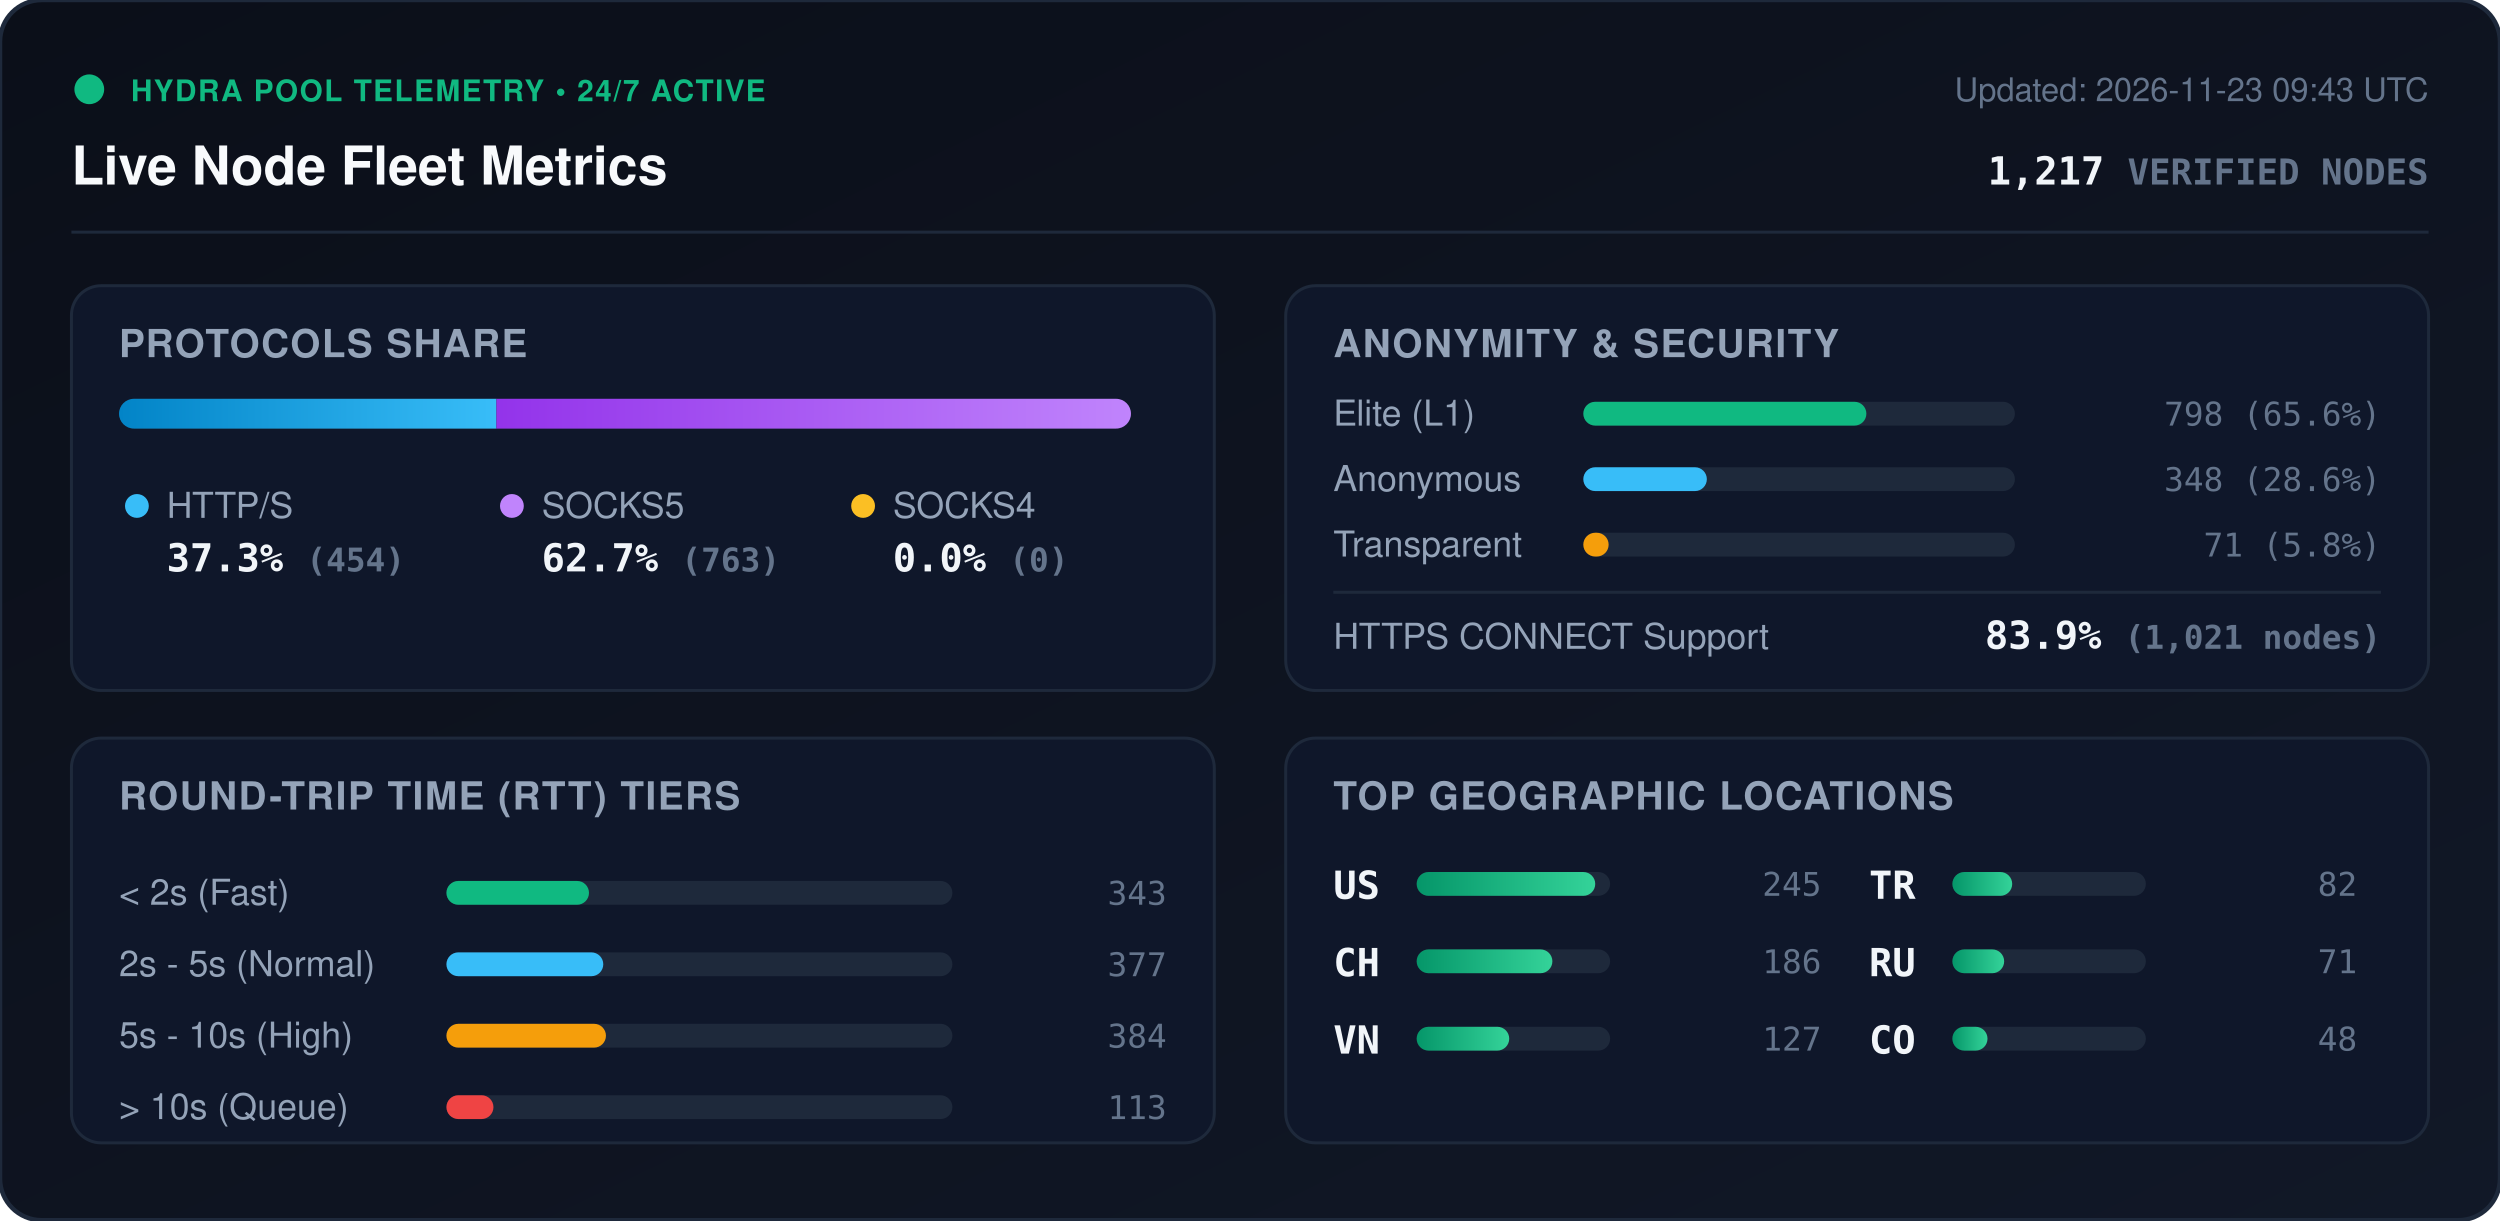
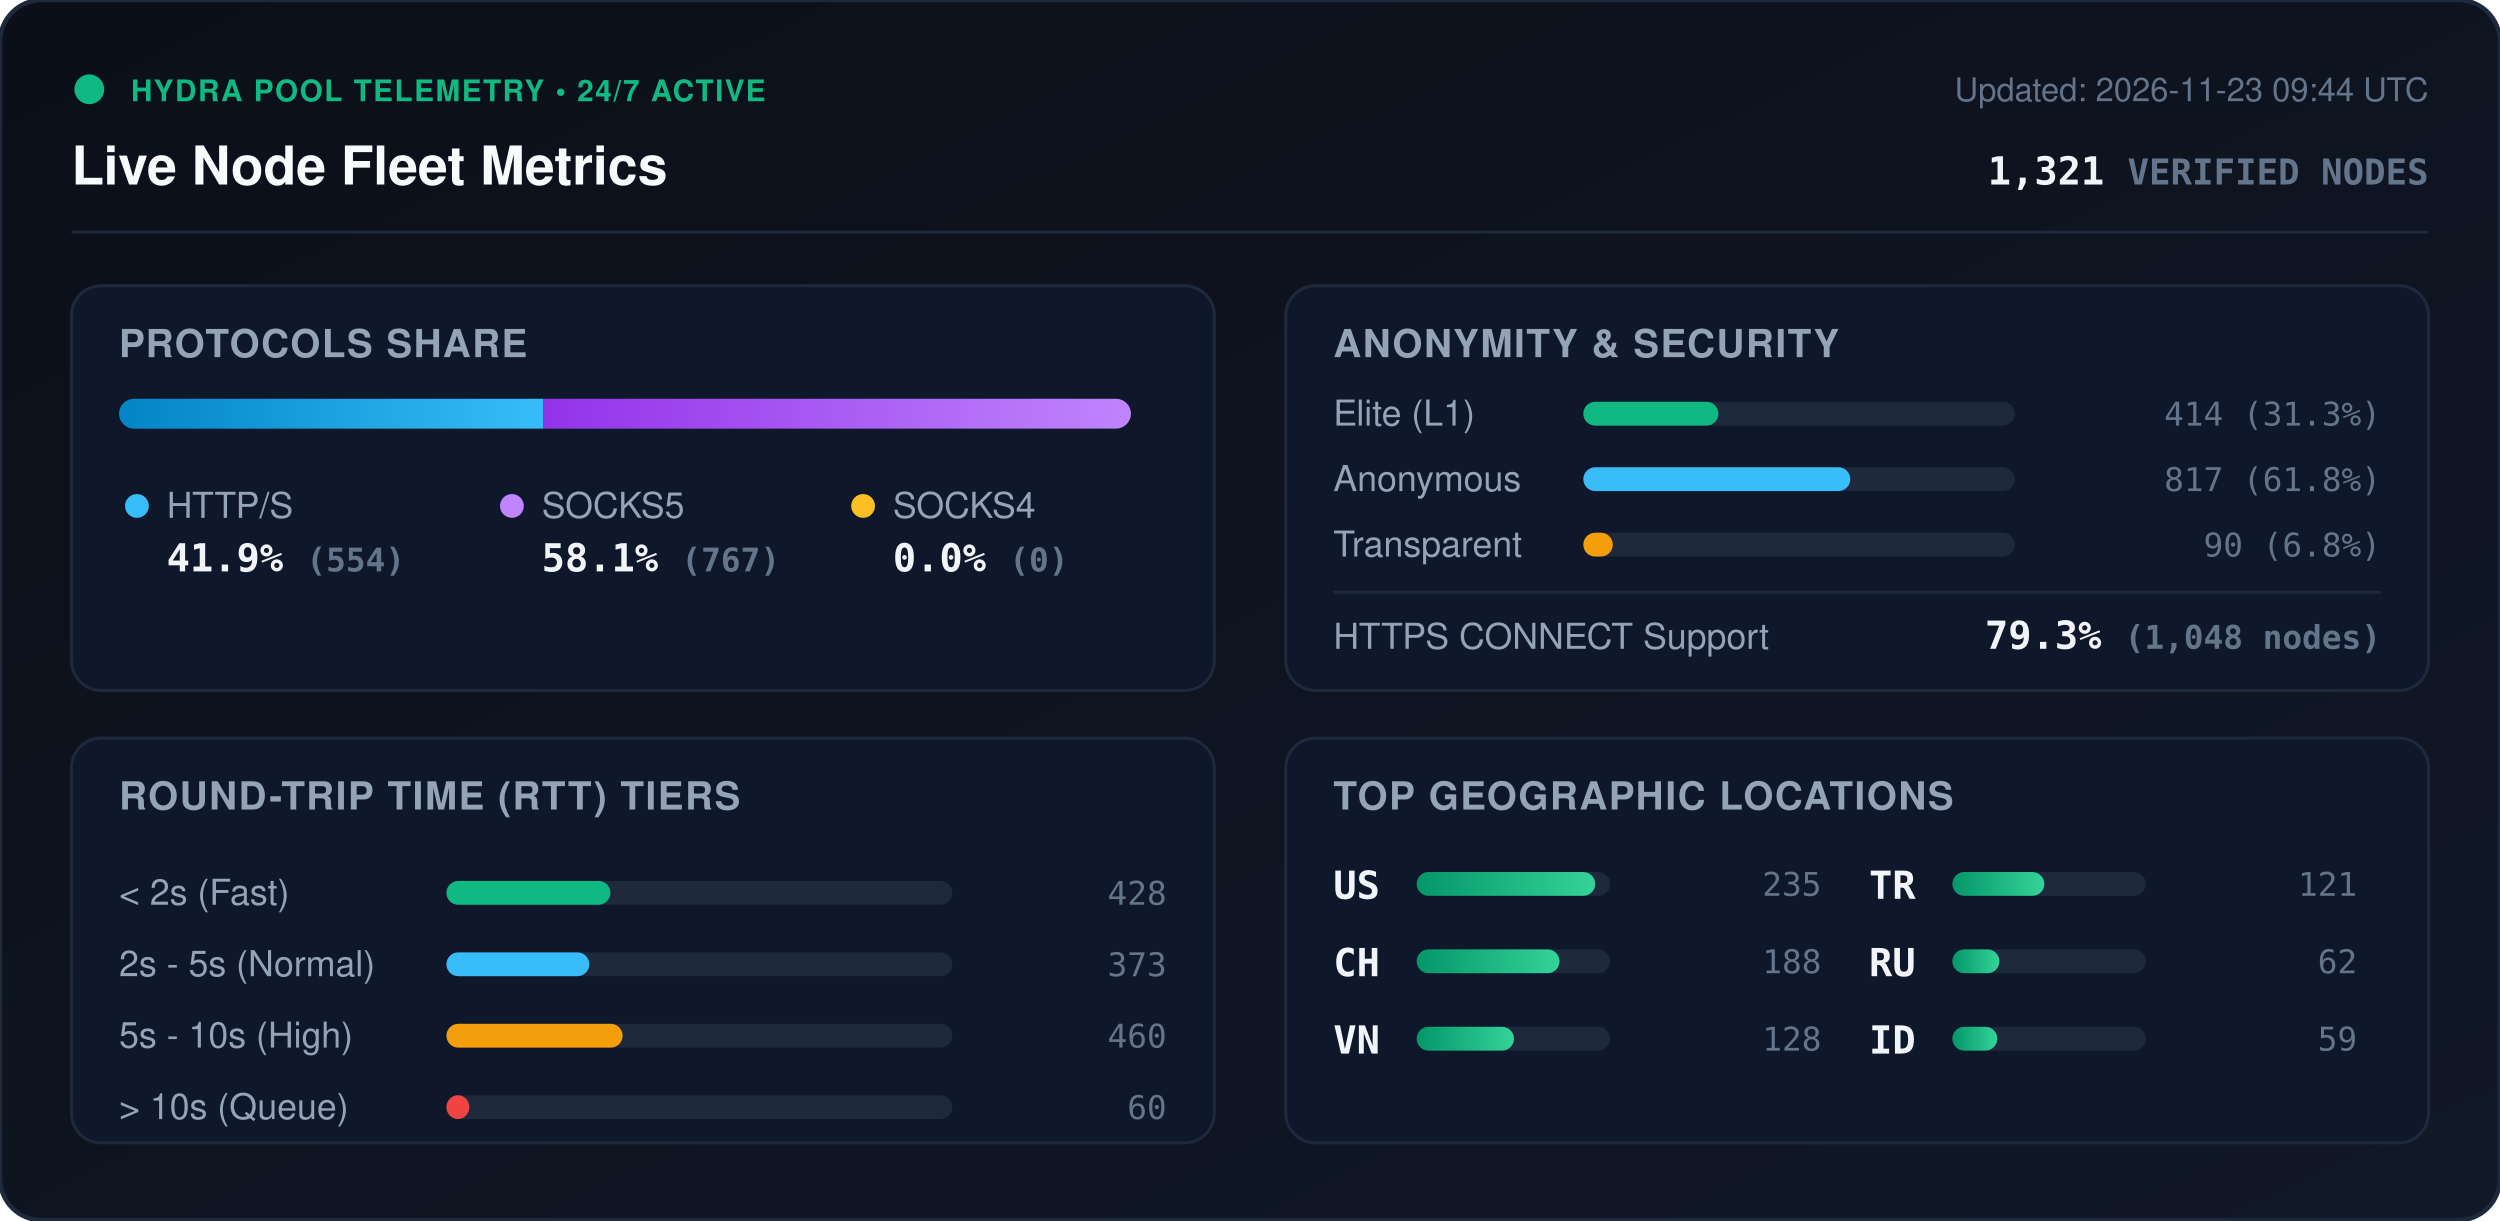
<svg xmlns="http://www.w3.org/2000/svg" viewBox="0 0 840 410" width="840" height="410" style="max-width: 100%; height: auto;">
  <defs>
    <linearGradient id="bg" x1="0%" y1="0%" x2="100%" y2="100%">
      <stop offset="0%" stop-color="#0b0f19" />
      <stop offset="100%" stop-color="#111827" />
    </linearGradient>
    <linearGradient id="bar-http" x1="0%" y1="0%" x2="100%" y2="0%">
      <stop offset="0%" stop-color="#0284c7" />
      <stop offset="100%" stop-color="#38bdf8" />
    </linearGradient>
    <linearGradient id="bar-socks5" x1="0%" y1="0%" x2="100%" y2="0%">
      <stop offset="0%" stop-color="#9333ea" />
      <stop offset="100%" stop-color="#c084fc" />
    </linearGradient>
    <linearGradient id="bar-socks4" x1="0%" y1="0%" x2="100%" y2="0%">
      <stop offset="0%" stop-color="#d97706" />
      <stop offset="100%" stop-color="#fbbf24" />
    </linearGradient>
    <linearGradient id="bar-green" x1="0%" y1="0%" x2="100%" y2="0%">
      <stop offset="0%" stop-color="#059669" />
      <stop offset="100%" stop-color="#34d399" />
    </linearGradient>
    <clipPath id="prog-track-clip">
      <rect width="340.0" height="10" rx="5" />
    </clipPath>
    <style>
      .title { font: 700 18px -apple-system, BlinkMacSystemFont, 'Segoe UI', Helvetica, Arial, sans-serif; fill: #f8fafc; }
      .sub { font: 500 11px -apple-system, BlinkMacSystemFont, 'Segoe UI', Helvetica, Arial, sans-serif; fill: #64748b; }
      .section-hdr { font: 600 13px -apple-system, BlinkMacSystemFont, 'Segoe UI', Helvetica, Arial, sans-serif; fill: #94a3b8; letter-spacing: 0.5px; }
      .metric-val { font: 700 13px -apple-system, BlinkMacSystemFont, 'Segoe UI', Helvetica, Arial, sans-serif; fill: #f1f5f9; }
      .metric-lbl { font: 500 12px -apple-system, BlinkMacSystemFont, 'Segoe UI', Helvetica, Arial, sans-serif; fill: #94a3b8; }
      .badge-txt { font: 700 10px -apple-system, BlinkMacSystemFont, 'Segoe UI', Helvetica, Arial, sans-serif; fill: #10b981; letter-spacing: 0.5px; }
      .mono { font-family: ui-monospace, SFMono-Regular, Menlo, Monaco, Consolas, monospace; }
      .pulse { animation: beacon 2s infinite ease-in-out; }
      @keyframes beacon { 0%, 100% { opacity: 1; } 50% { opacity: 0.35; } }
    </style>
  </defs>
  <rect width="840" height="410" rx="14" fill="url(#bg)" stroke="#1e293b" stroke-width="1.5" />
  <g transform="translate(24, 24)">
    <circle cx="6" cy="6" r="5" fill="#10b981" class="pulse" />
    <text x="20" y="10" class="badge-txt">HYDRA POOL TELEMETRY • 24/7 ACTIVE</text>
    <text x="0" y="38" class="title">Live Node Fleet Metrics</text>
-     <text x="792" y="10" text-anchor="end" class="sub">Updated: 2026-11-23 09:43 UTC</text>
-     <text x="792" y="38" text-anchor="end" class="metric-val mono" fill="#38bdf8">1,217 <tspan font-size="12" fill="#64748b">VERIFIED NODES</tspan>
+     <text x="792" y="10" text-anchor="end" class="sub">Updated: 2026-11-23 09:44 UTC</text>
+     <text x="792" y="38" text-anchor="end" class="metric-val mono" fill="#38bdf8">1,321 <tspan font-size="12" fill="#64748b">VERIFIED NODES</tspan>
    </text>
  </g>
  <line x1="24" y1="78" x2="816" y2="78" stroke="#1e293b" stroke-width="1" />
  <g transform="translate(24, 96)">
    <rect width="384" height="136" rx="10" fill="#0f172a" stroke="#1e293b" />
    <text x="16" y="24" class="section-hdr">PROTOCOLS SHARE</text>
    <g transform="translate(16, 38)">
      <rect width="340.0" height="10" rx="5" fill="#1e293b" />
      <g clip-path="url(#prog-track-clip)">
-         <rect x="0" width="126.8" height="10" fill="url(#bar-http)" />
-         <rect x="126.8" width="213.2" height="10" fill="url(#bar-socks5)" />
+         <rect x="0" width="142.6" height="10" fill="url(#bar-http)" />
+         <rect x="142.6" width="197.4" height="10" fill="url(#bar-socks5)" />
        <rect x="340.0" width="0.0" height="10" fill="url(#bar-socks4)" />
      </g>
    </g>
    <g transform="translate(16, 68)">
      <circle cx="6" cy="6" r="4" fill="#38bdf8" />
      <text x="16" y="10" class="metric-lbl">HTTP/S</text>
-       <text x="16" y="28" class="metric-val mono">37.3% <tspan font-size="11" fill="#64748b">(454)</tspan>
+       <text x="16" y="28" class="metric-val mono">41.9% <tspan font-size="11" fill="#64748b">(554)</tspan>
      </text>
      <circle cx="132" cy="6" r="4" fill="#c084fc" />
      <text x="142" y="10" class="metric-lbl">SOCKS5</text>
-       <text x="142" y="28" class="metric-val mono">62.7% <tspan font-size="11" fill="#64748b">(763)</tspan>
+       <text x="142" y="28" class="metric-val mono">58.1% <tspan font-size="11" fill="#64748b">(767)</tspan>
      </text>
      <circle cx="250" cy="6" r="4" fill="#fbbf24" />
      <text x="260" y="10" class="metric-lbl">SOCKS4</text>
      <text x="260" y="28" class="metric-val mono">0.0% <tspan font-size="11" fill="#64748b">(0)</tspan>
      </text>
    </g>
  </g>
  <g transform="translate(432, 96)">
    <rect width="384" height="136" rx="10" fill="#0f172a" stroke="#1e293b" />
    <text x="16" y="24" class="section-hdr">ANONYMITY &amp; SECURITY</text>
    <text x="16" y="47" class="metric-lbl">Elite (L1)</text>
    <rect x="100" y="39" width="145.0" height="8" rx="4" fill="#1e293b" />
-     <rect x="100" y="39" width="95.1" height="8" rx="4" fill="#10b981" />
-     <text x="368" y="47" text-anchor="end" class="mono sub" fill="#e2e8f0">798 (65.6%)</text>
+     <rect x="100" y="39" width="45.4" height="8" rx="4" fill="#10b981" />
+     <text x="368" y="47" text-anchor="end" class="mono sub" fill="#e2e8f0">414 (31.3%)</text>
    <text x="16" y="69" class="metric-lbl">Anonymous</text>
    <rect x="100" y="61" width="145.0" height="8" rx="4" fill="#1e293b" />
-     <rect x="100" y="61" width="41.5" height="8" rx="4" fill="#38bdf8" />
-     <text x="368" y="69" text-anchor="end" class="mono sub" fill="#e2e8f0">348 (28.6%)</text>
+     <rect x="100" y="61" width="89.7" height="8" rx="4" fill="#38bdf8" />
+     <text x="368" y="69" text-anchor="end" class="mono sub" fill="#e2e8f0">817 (61.8%)</text>
    <text x="16" y="91" class="metric-lbl">Transparent</text>
    <rect x="100" y="83" width="145.0" height="8" rx="4" fill="#1e293b" />
-     <rect x="100" y="83" width="8.5" height="8" rx="4" fill="#f59e0b" />
-     <text x="368" y="91" text-anchor="end" class="mono sub" fill="#e2e8f0">71 (5.8%)</text>
+     <rect x="100" y="83" width="9.9" height="8" rx="4" fill="#f59e0b" />
+     <text x="368" y="91" text-anchor="end" class="mono sub" fill="#e2e8f0">90 (6.8%)</text>
    <line x1="16" y1="103" x2="368" y2="103" stroke="#1e293b" stroke-width="1" />
    <text x="16" y="122" class="metric-lbl">HTTPS CONNECT Support</text>
-     <text x="368" y="122" text-anchor="end" class="metric-val mono" fill="#34d399">83.9% <tspan font-size="11" fill="#64748b">(1,021 nodes)</tspan>
+     <text x="368" y="122" text-anchor="end" class="metric-val mono" fill="#34d399">79.3% <tspan font-size="11" fill="#64748b">(1,048 nodes)</tspan>
    </text>
  </g>
  <g transform="translate(24, 248)">
    <rect width="384" height="136" rx="10" fill="#0f172a" stroke="#1e293b" />
    <text x="16" y="24" class="section-hdr">ROUND-TRIP TIME (RTT) TIERS</text>
    <g transform="translate(16, 42)">
      <text x="0" y="14" class="metric-lbl">&lt; 2s (Fast)</text>
      <rect x="110" y="6" width="170" height="8" rx="4" fill="#1e293b" />
-       <rect x="110" y="6" width="47.9" height="8" rx="4" fill="#10b981" />
-       <text x="352" y="14" text-anchor="end" class="mono sub">343</text>
+       <rect x="110" y="6" width="55.1" height="8" rx="4" fill="#10b981" />
+       <text x="352" y="14" text-anchor="end" class="mono sub">428</text>
      <text x="0" y="38" class="metric-lbl">2s - 5s (Normal)</text>
      <rect x="110" y="30" width="170" height="8" rx="4" fill="#1e293b" />
-       <rect x="110" y="30" width="52.7" height="8" rx="4" fill="#38bdf8" />
-       <text x="352" y="38" text-anchor="end" class="mono sub">377</text>
+       <rect x="110" y="30" width="48.0" height="8" rx="4" fill="#38bdf8" />
+       <text x="352" y="38" text-anchor="end" class="mono sub">373</text>
      <text x="0" y="62" class="metric-lbl">5s - 10s (High)</text>
      <rect x="110" y="54" width="170" height="8" rx="4" fill="#1e293b" />
-       <rect x="110" y="54" width="53.6" height="8" rx="4" fill="#f59e0b" />
-       <text x="352" y="62" text-anchor="end" class="mono sub">384</text>
+       <rect x="110" y="54" width="59.2" height="8" rx="4" fill="#f59e0b" />
+       <text x="352" y="62" text-anchor="end" class="mono sub">460</text>
      <text x="0" y="86" class="metric-lbl">&gt; 10s (Queue)</text>
      <rect x="110" y="78" width="170" height="8" rx="4" fill="#1e293b" />
-       <rect x="110" y="78" width="15.8" height="8" rx="4" fill="#ef4444" />
-       <text x="352" y="86" text-anchor="end" class="mono sub">113</text>
+       <rect x="110" y="78" width="7.7" height="8" rx="4" fill="#ef4444" />
+       <text x="352" y="86" text-anchor="end" class="mono sub">60</text>
    </g>
  </g>
  <g transform="translate(432, 248)">
    <rect width="384" height="136" rx="10" fill="#0f172a" stroke="#1e293b" />
    <text x="16" y="24" class="section-hdr">TOP GEOGRAPHIC LOCATIONS</text>
    <g transform="translate(16, 42)">
      <g transform="translate(0, 0)">
        <text x="0" y="12" class="mono metric-val" font-size="12">US</text>
        <rect x="28" y="3" width="65" height="8" rx="4" fill="#1e293b" />
        <rect x="28" y="3" width="60.0" height="8" rx="4" fill="url(#bar-green)" />
-         <text x="164" y="11" text-anchor="end" class="mono sub">245</text>
+         <text x="164" y="11" text-anchor="end" class="mono sub">235</text>
      </g>
      <g transform="translate(0, 26)">
        <text x="0" y="12" class="mono metric-val" font-size="12">CH</text>
        <rect x="28" y="3" width="65" height="8" rx="4" fill="#1e293b" />
-         <rect x="28" y="3" width="45.6" height="8" rx="4" fill="url(#bar-green)" />
-         <text x="164" y="11" text-anchor="end" class="mono sub">186</text>
+         <rect x="28" y="3" width="48.0" height="8" rx="4" fill="url(#bar-green)" />
+         <text x="164" y="11" text-anchor="end" class="mono sub">188</text>
      </g>
      <g transform="translate(0, 52)">
        <text x="0" y="12" class="mono metric-val" font-size="12">VN</text>
        <rect x="28" y="3" width="65" height="8" rx="4" fill="#1e293b" />
-         <rect x="28" y="3" width="31.1" height="8" rx="4" fill="url(#bar-green)" />
-         <text x="164" y="11" text-anchor="end" class="mono sub">127</text>
+         <rect x="28" y="3" width="32.7" height="8" rx="4" fill="url(#bar-green)" />
+         <text x="164" y="11" text-anchor="end" class="mono sub">128</text>
      </g>
      <g transform="translate(180, 0)">
        <text x="0" y="12" class="mono metric-val" font-size="12">TR</text>
        <rect x="28" y="3" width="65" height="8" rx="4" fill="#1e293b" />
-         <rect x="28" y="3" width="20.1" height="8" rx="4" fill="url(#bar-green)" />
-         <text x="164" y="11" text-anchor="end" class="mono sub">82</text>
+         <rect x="28" y="3" width="30.9" height="8" rx="4" fill="url(#bar-green)" />
+         <text x="164" y="11" text-anchor="end" class="mono sub">121</text>
      </g>
      <g transform="translate(180, 26)">
        <text x="0" y="12" class="mono metric-val" font-size="12">RU</text>
        <rect x="28" y="3" width="65" height="8" rx="4" fill="#1e293b" />
-         <rect x="28" y="3" width="17.4" height="8" rx="4" fill="url(#bar-green)" />
-         <text x="164" y="11" text-anchor="end" class="mono sub">71</text>
+         <rect x="28" y="3" width="15.8" height="8" rx="4" fill="url(#bar-green)" />
+         <text x="164" y="11" text-anchor="end" class="mono sub">62</text>
      </g>
      <g transform="translate(180, 52)">
-         <text x="0" y="12" class="mono metric-val" font-size="12">CO</text>
+         <text x="0" y="12" class="mono metric-val" font-size="12">ID</text>
        <rect x="28" y="3" width="65" height="8" rx="4" fill="#1e293b" />
-         <rect x="28" y="3" width="11.8" height="8" rx="4" fill="url(#bar-green)" />
-         <text x="164" y="11" text-anchor="end" class="mono sub">48</text>
+         <rect x="28" y="3" width="15.1" height="8" rx="4" fill="url(#bar-green)" />
+         <text x="164" y="11" text-anchor="end" class="mono sub">59</text>
      </g>
    </g>
  </g>
</svg>
